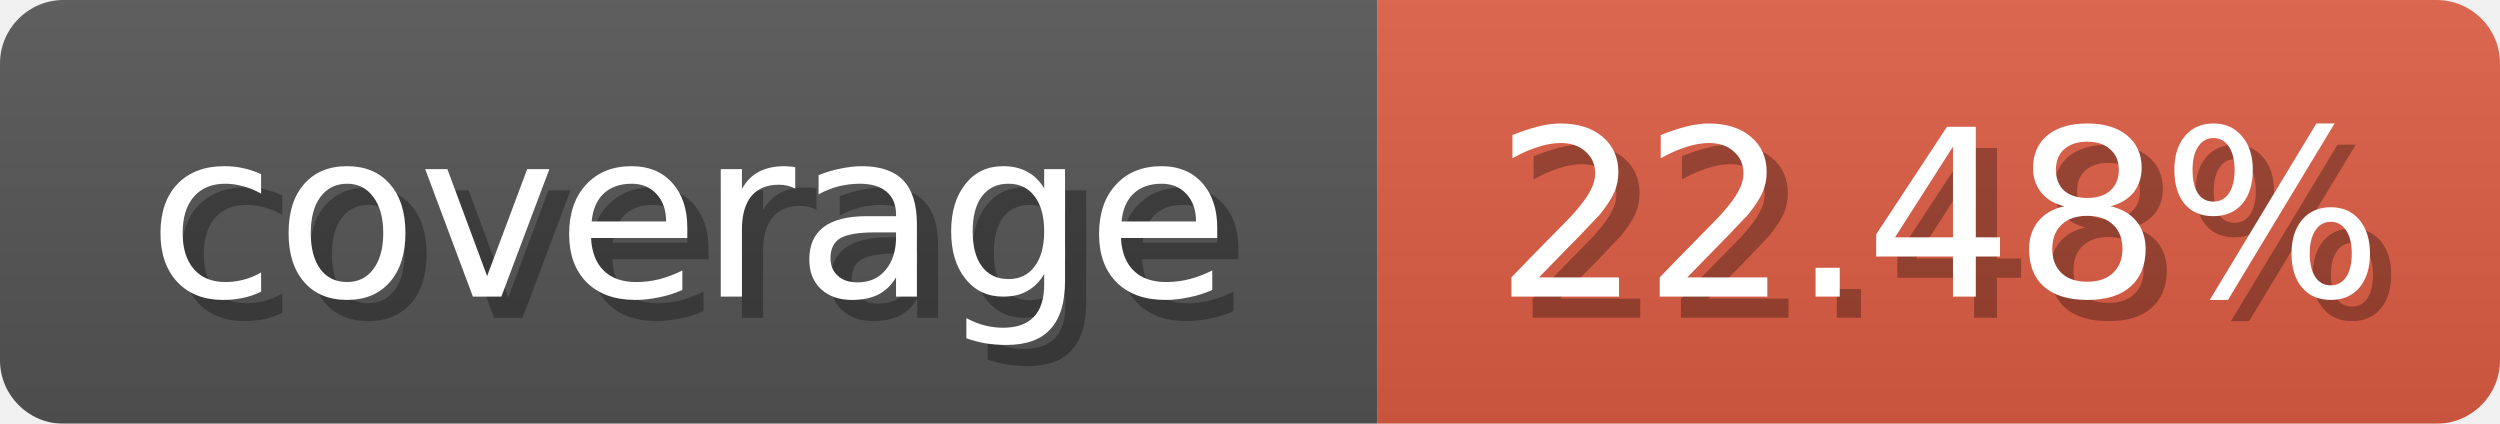
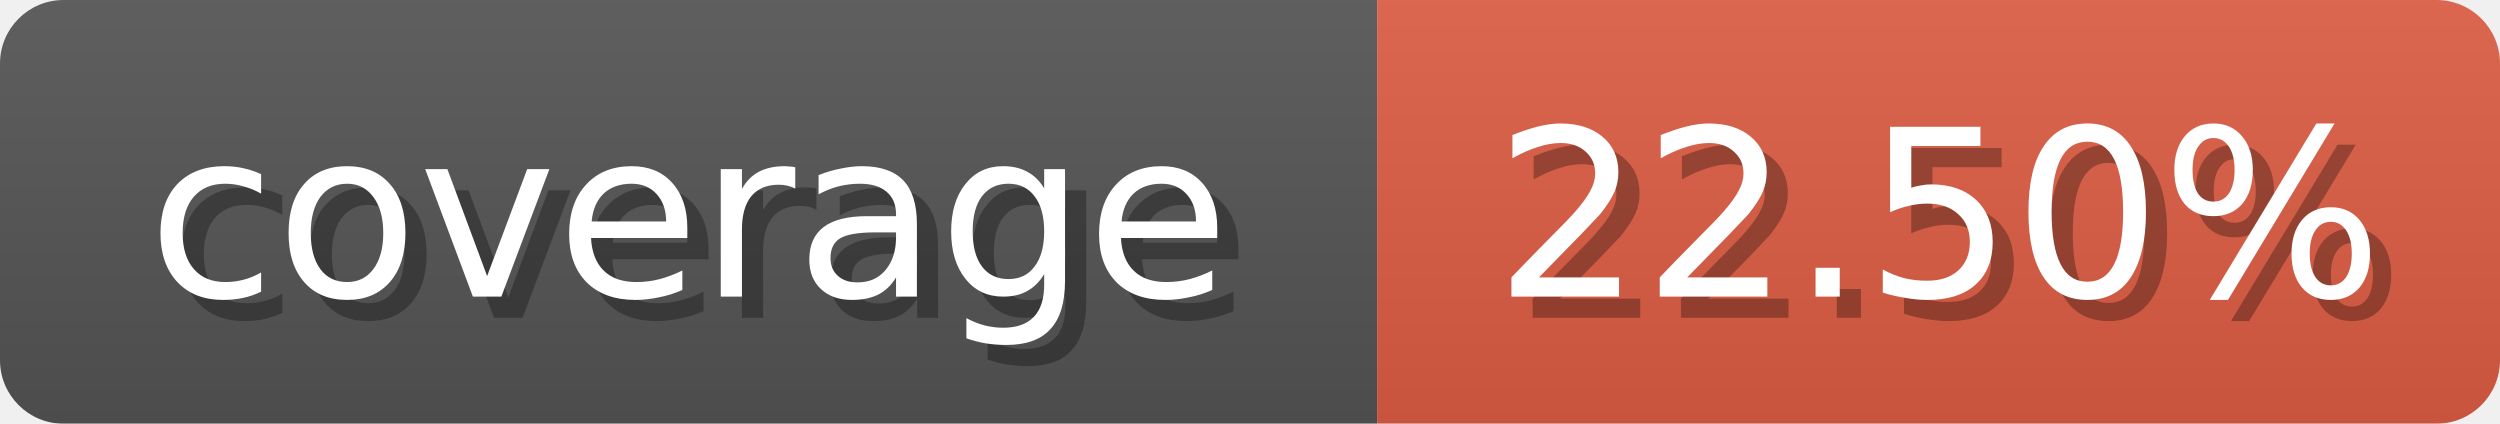
<svg xmlns="http://www.w3.org/2000/svg" width="118" height="20">
  <linearGradient id="b" x2="0" y2="100%">
    <stop offset="0" stop-color="#bbb" stop-opacity=".1" />
    <stop offset="1" stop-opacity=".1" />
  </linearGradient>
  <mask id="anybadge_1">
    <rect width="118" height="20" rx="3" fill="#fff" />
  </mask>
  <g mask="url(#anybadge_1)">
    <path fill="#555" d="M0 0h65v20H0z" />
    <path fill="#E05D44" d="M65 0h53v20H65z" />
    <path fill="url(#b)" d="M0 0h118v20H0z" />
  </g>
  <g fill="#fff" text-anchor="middle" font-family="DejaVu Sans,Verdana,Geneva,sans-serif" font-size="11">
    <text x="33.5" y="15" fill="#010101" fill-opacity=".3">coverage</text>
    <text x="32.5" y="14">coverage</text>
  </g>
  <g fill="#fff" text-anchor="middle" font-family="DejaVu Sans,Verdana,Geneva,sans-serif" font-size="11">
-     <text x="92.5" y="15" fill="#010101" fill-opacity=".3">22.48%</text>
-     <text x="91.5" y="14">22.48%</text>
+     <text x="92.5" y="15" fill="#010101" fill-opacity=".3">22.50%</text>
+     <text x="91.5" y="14">22.50%</text>
  </g>
</svg>
